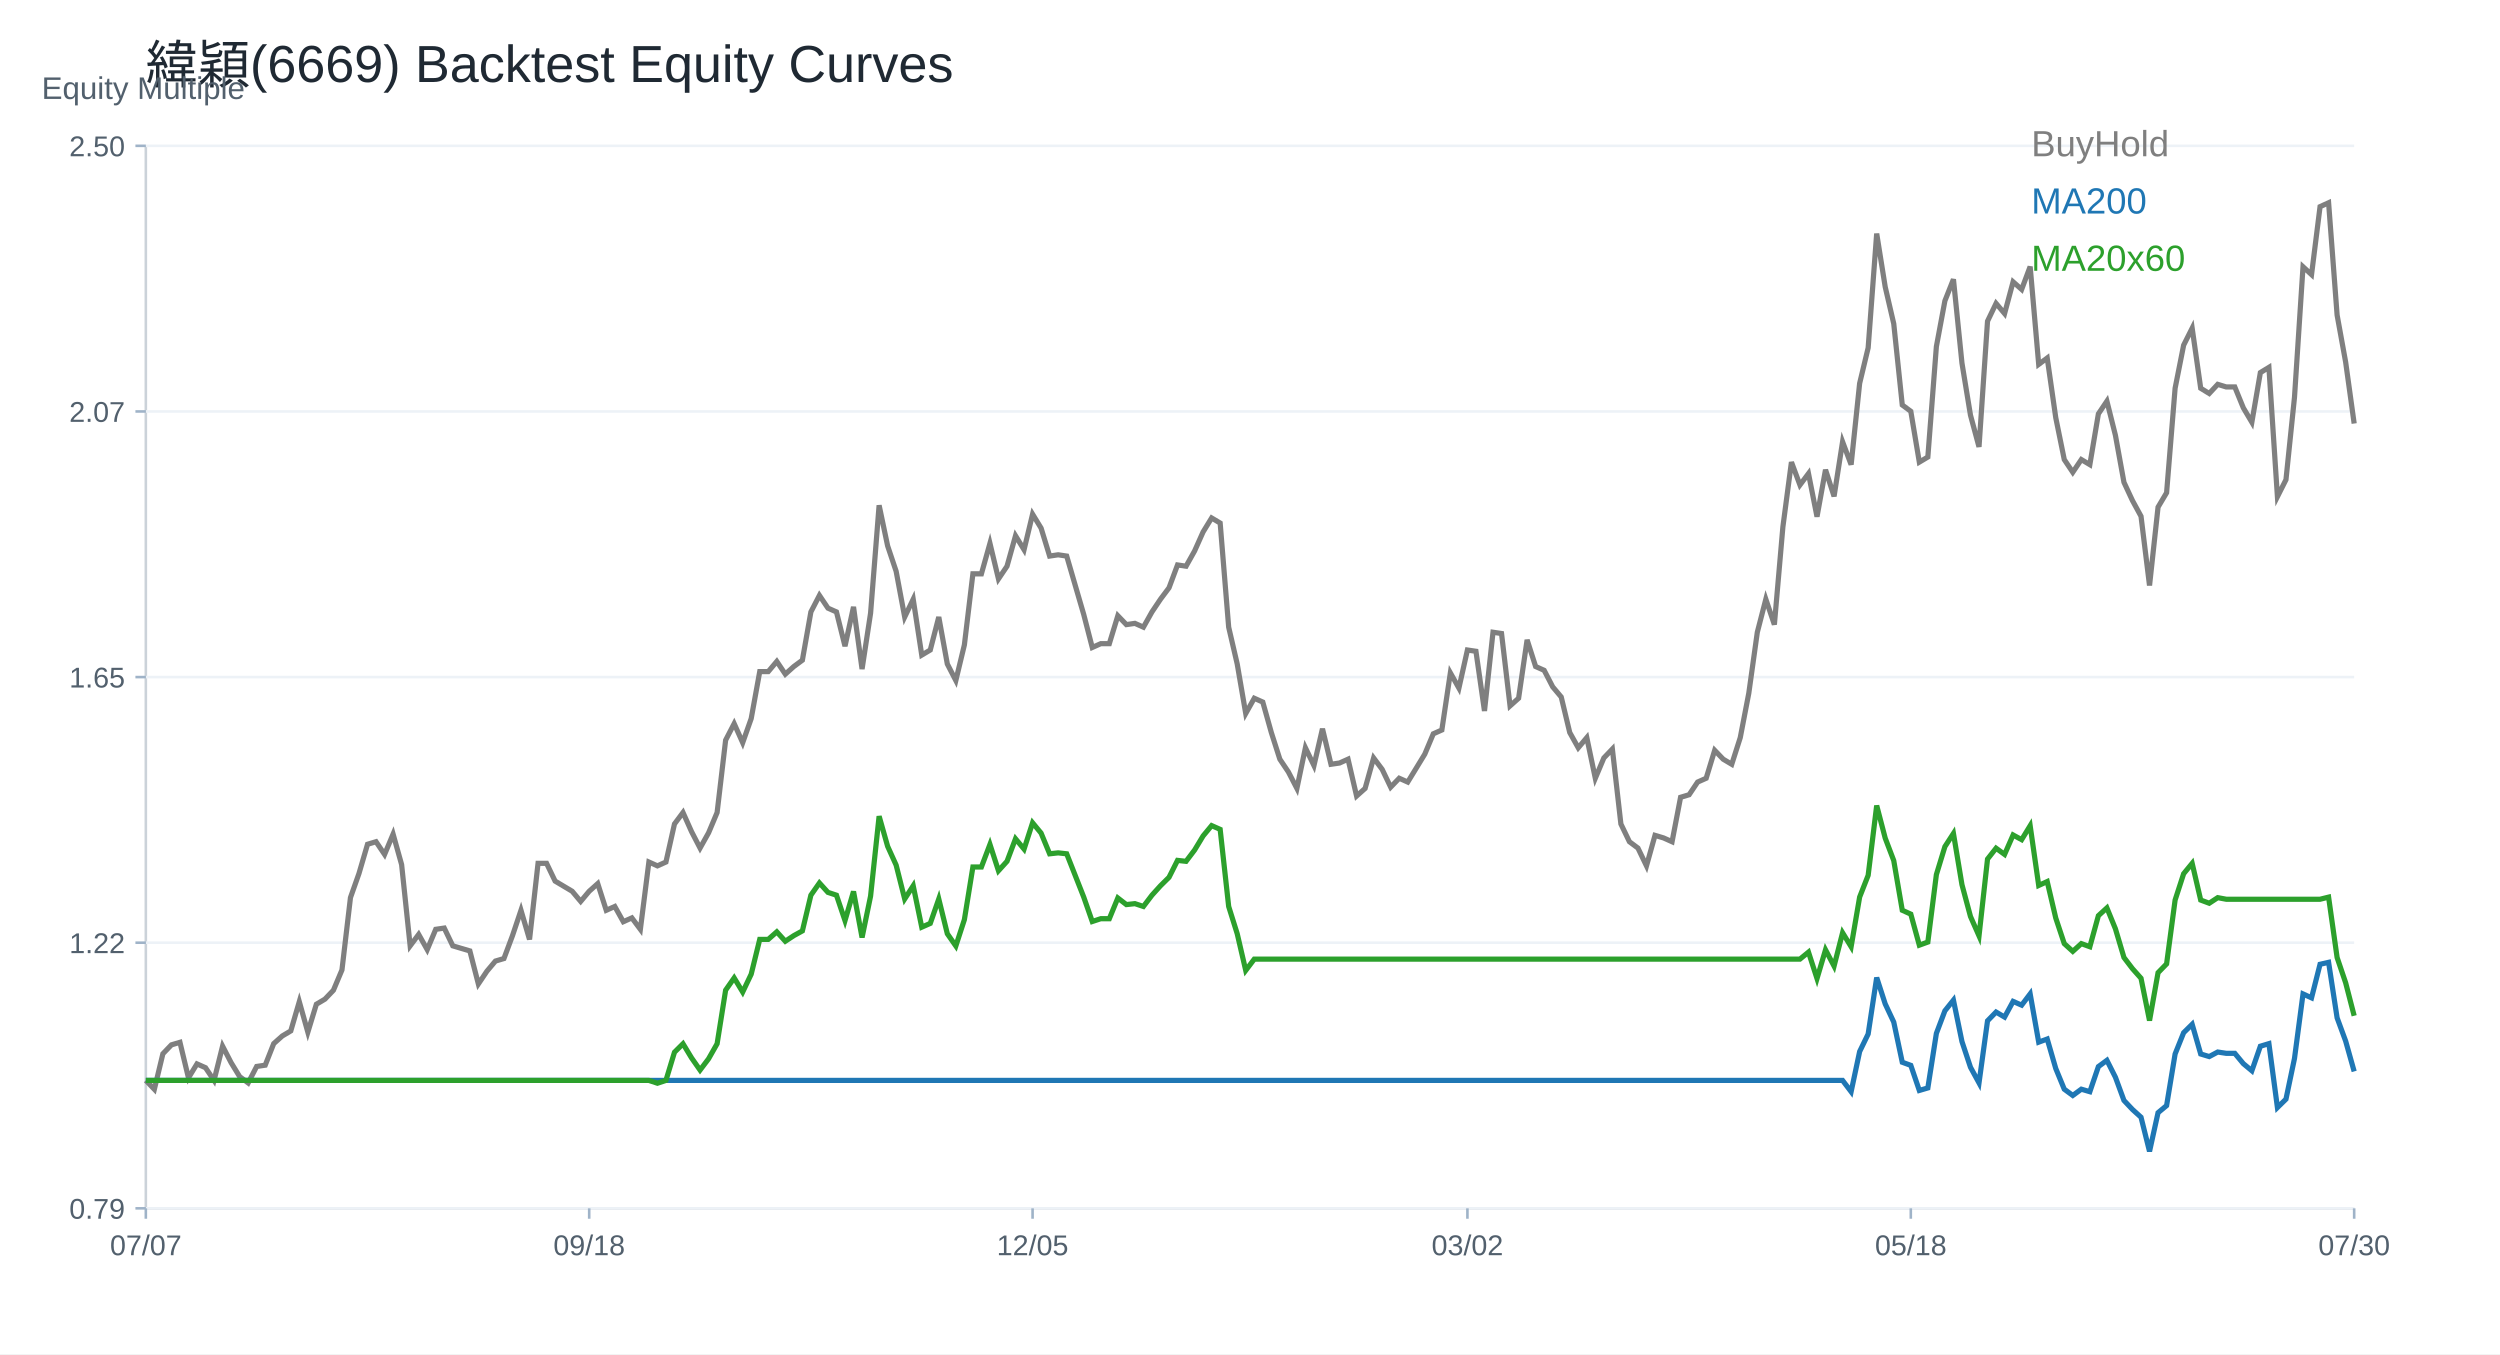
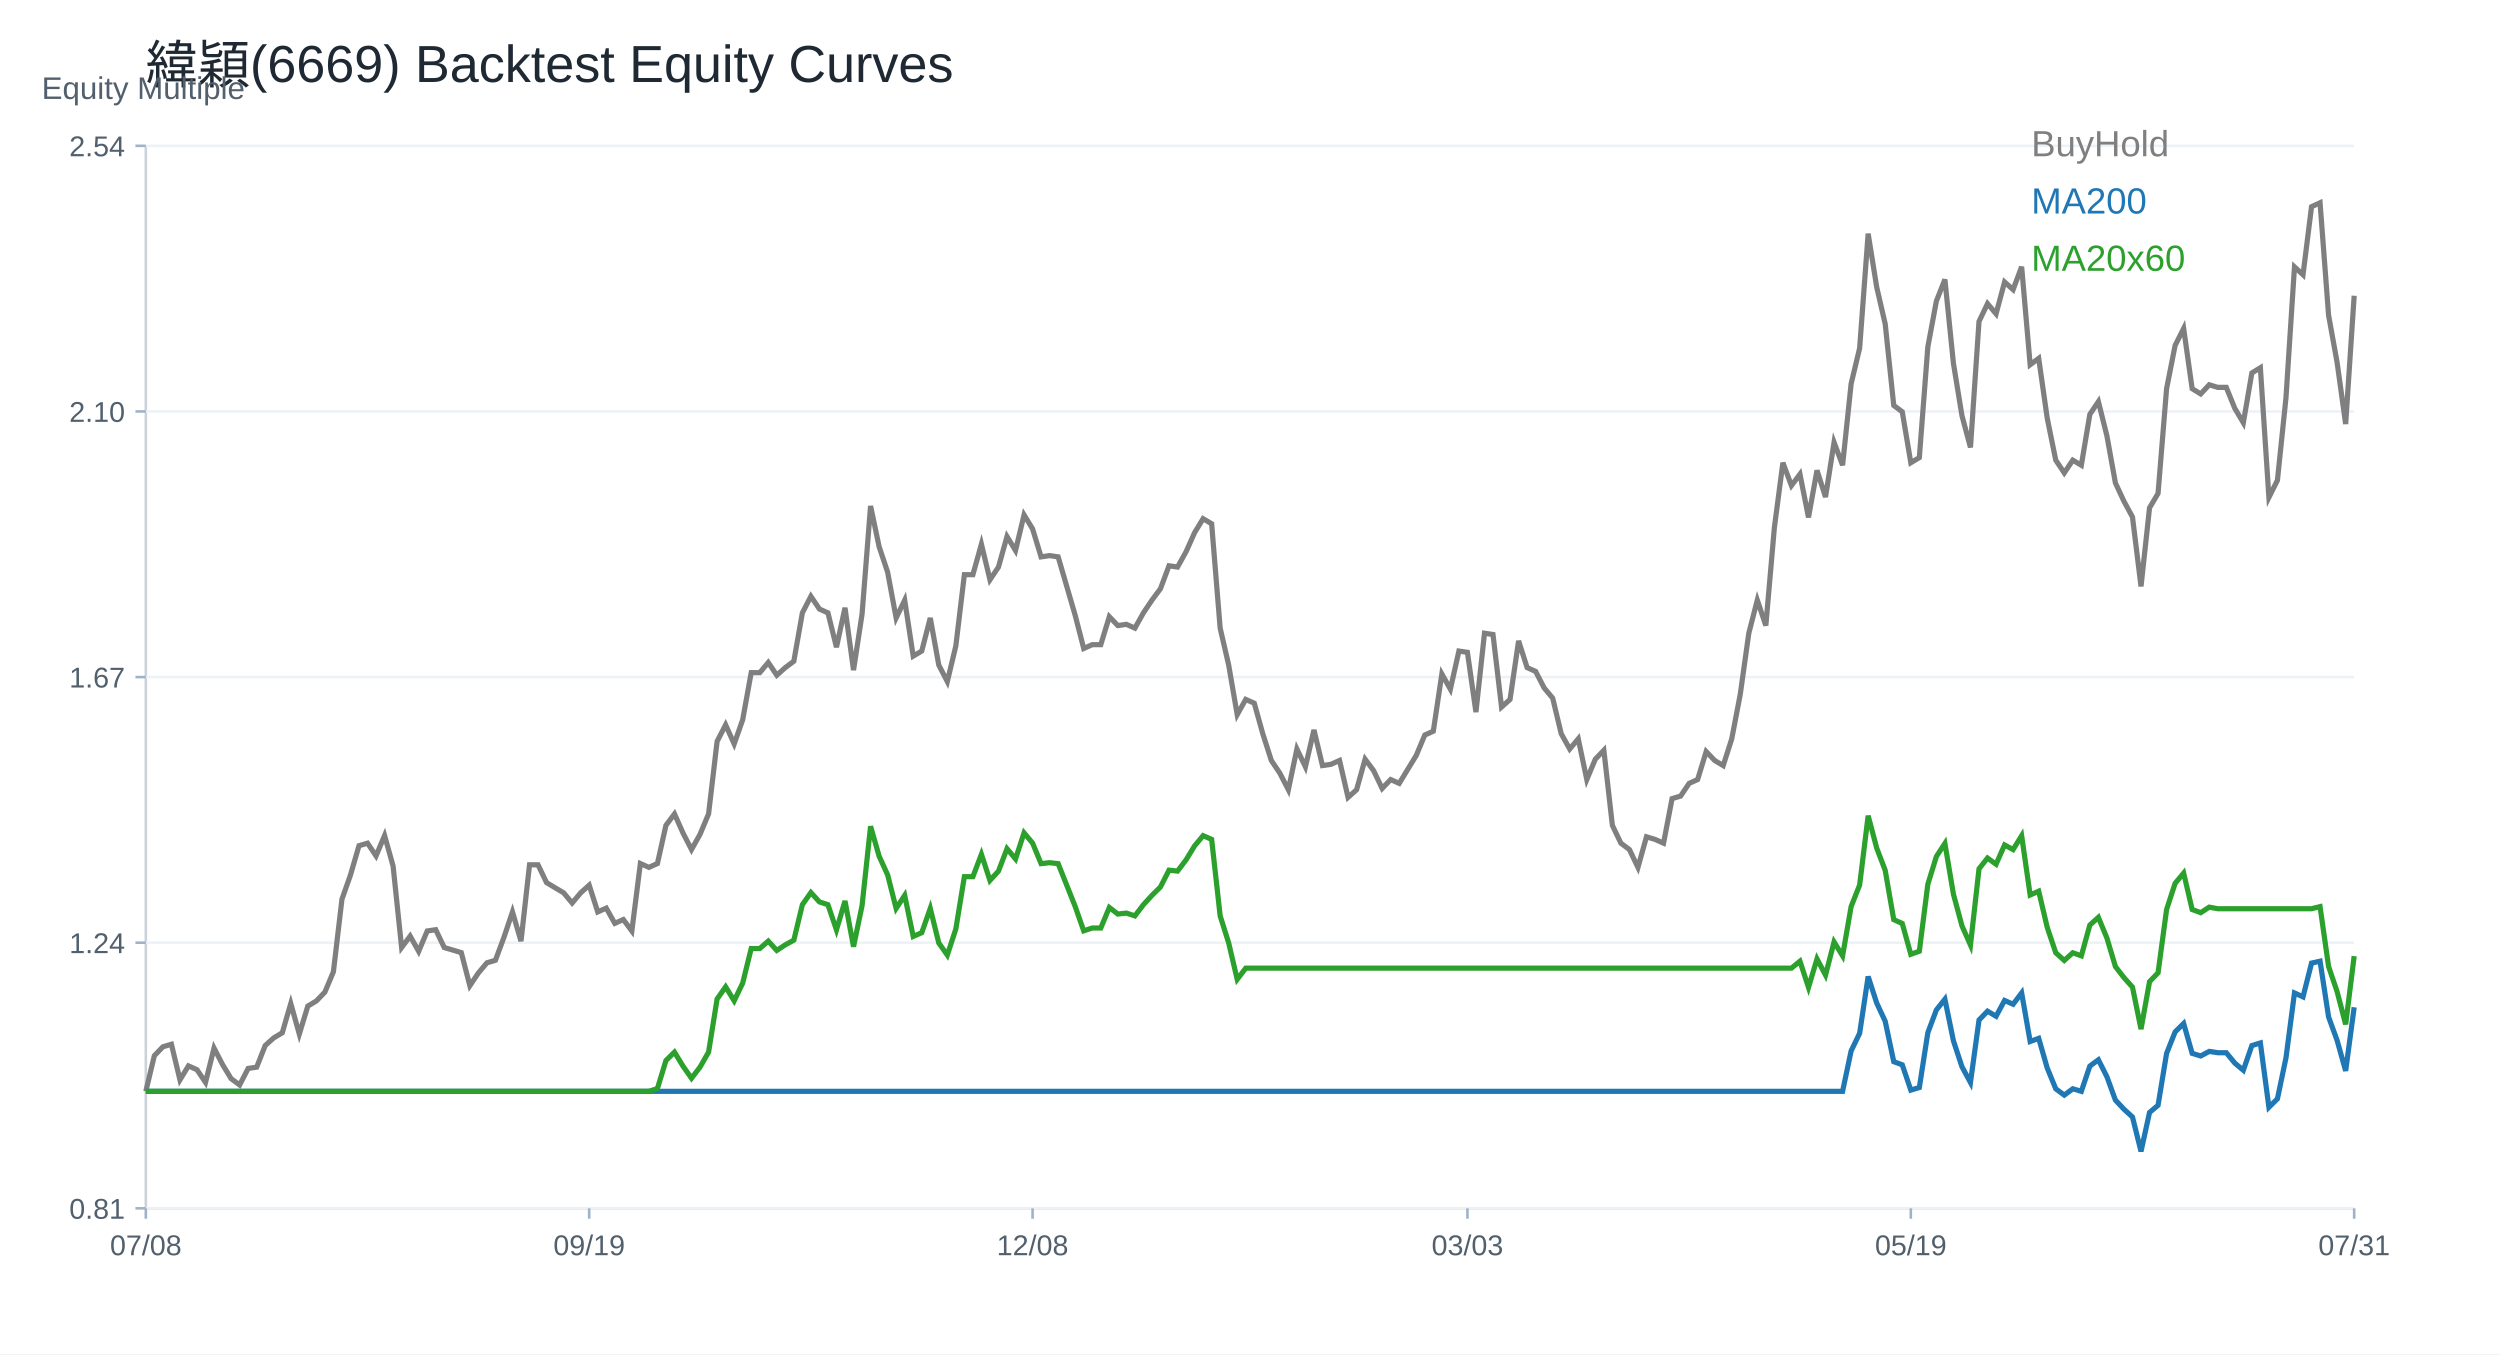
<svg xmlns="http://www.w3.org/2000/svg" width="960" height="520" viewBox="0 0 960 520">
  <rect width="100%" height="100%" fill="white" />
  <text x="56.00" y="32.00" font-size="20" font-family="Arial" fill="#1f2933" text-anchor="start">緯穎(6669) Backtest Equity Curves</text>
  <line x1="56" y1="464" x2="904" y2="464" stroke="#cbd2d9" />
  <line x1="56" y1="56" x2="56" y2="464" stroke="#cbd2d9" />
  <text x="16.00" y="38.00" font-size="12" font-family="Arial" fill="#52606d" text-anchor="start">Equity Multiple</text>
  <line x1="56" y1="464.00" x2="904" y2="464.00" stroke="#edf2f7" />
  <line x1="52" y1="464.00" x2="56" y2="464.00" stroke="#9fb3c8" />
-   <text x="48.00" y="468.00" font-size="11" font-family="Arial" fill="#52606d" text-anchor="end">0.79</text>
+   <text x="48.00" y="468.00" font-size="11" font-family="Arial" fill="#52606d" text-anchor="end">0.81</text>
  <line x1="56" y1="362.00" x2="904" y2="362.00" stroke="#edf2f7" />
  <line x1="52" y1="362.00" x2="56" y2="362.00" stroke="#9fb3c8" />
-   <text x="48.00" y="366.00" font-size="11" font-family="Arial" fill="#52606d" text-anchor="end">1.22</text>
+   <text x="48.00" y="366.00" font-size="11" font-family="Arial" fill="#52606d" text-anchor="end">1.24</text>
  <line x1="56" y1="260.00" x2="904" y2="260.00" stroke="#edf2f7" />
  <line x1="52" y1="260.00" x2="56" y2="260.00" stroke="#9fb3c8" />
-   <text x="48.00" y="264.00" font-size="11" font-family="Arial" fill="#52606d" text-anchor="end">1.65</text>
+   <text x="48.00" y="264.00" font-size="11" font-family="Arial" fill="#52606d" text-anchor="end">1.67</text>
  <line x1="56" y1="158.00" x2="904" y2="158.00" stroke="#edf2f7" />
  <line x1="52" y1="158.00" x2="56" y2="158.00" stroke="#9fb3c8" />
-   <text x="48.00" y="162.00" font-size="11" font-family="Arial" fill="#52606d" text-anchor="end">2.07</text>
+   <text x="48.00" y="162.00" font-size="11" font-family="Arial" fill="#52606d" text-anchor="end">2.10</text>
  <line x1="56" y1="56.00" x2="904" y2="56.00" stroke="#edf2f7" />
  <line x1="52" y1="56.00" x2="56" y2="56.00" stroke="#9fb3c8" />
-   <text x="48.00" y="60.00" font-size="11" font-family="Arial" fill="#52606d" text-anchor="end">2.50</text>
+   <text x="48.00" y="60.00" font-size="11" font-family="Arial" fill="#52606d" text-anchor="end">2.54</text>
  <line x1="56.00" y1="464" x2="56.00" y2="468" stroke="#9fb3c8" />
-   <text x="56.00" y="482.00" font-size="11" font-family="Arial" fill="#52606d" text-anchor="middle">07/07</text>
+   <text x="56.00" y="482.00" font-size="11" font-family="Arial" fill="#52606d" text-anchor="middle">07/08</text>
  <line x1="226.25" y1="464" x2="226.25" y2="468" stroke="#9fb3c8" />
-   <text x="226.25" y="482.00" font-size="11" font-family="Arial" fill="#52606d" text-anchor="middle">09/18</text>
+   <text x="226.25" y="482.00" font-size="11" font-family="Arial" fill="#52606d" text-anchor="middle">09/19</text>
  <line x1="396.51" y1="464" x2="396.51" y2="468" stroke="#9fb3c8" />
-   <text x="396.51" y="482.00" font-size="11" font-family="Arial" fill="#52606d" text-anchor="middle">12/05</text>
+   <text x="396.51" y="482.00" font-size="11" font-family="Arial" fill="#52606d" text-anchor="middle">12/08</text>
  <line x1="563.49" y1="464" x2="563.49" y2="468" stroke="#9fb3c8" />
-   <text x="563.49" y="482.00" font-size="11" font-family="Arial" fill="#52606d" text-anchor="middle">03/02</text>
+   <text x="563.49" y="482.00" font-size="11" font-family="Arial" fill="#52606d" text-anchor="middle">03/03</text>
  <line x1="733.75" y1="464" x2="733.75" y2="468" stroke="#9fb3c8" />
-   <text x="733.75" y="482.00" font-size="11" font-family="Arial" fill="#52606d" text-anchor="middle">05/18</text>
+   <text x="733.75" y="482.00" font-size="11" font-family="Arial" fill="#52606d" text-anchor="middle">05/19</text>
  <line x1="904.00" y1="464" x2="904.00" y2="468" stroke="#9fb3c8" />
-   <text x="904.00" y="482.00" font-size="11" font-family="Arial" fill="#52606d" text-anchor="middle">07/30</text>
-   <polyline fill="none" stroke="#7f7f7f" stroke-width="2" points="56.00,414.88 59.27,418.29 62.55,404.64 65.82,401.23 69.10,400.25 72.37,413.90 75.64,408.54 78.92,410.00 82.19,414.88 85.47,401.72 88.74,408.05 92.02,413.42 95.29,415.85 98.56,409.52 101.84,409.03 105.11,400.74 108.39,397.82 111.66,395.87 114.93,384.65 118.21,396.35 121.48,385.63 124.76,383.68 128.03,380.26 131.31,372.46 134.58,344.67 137.85,335.41 141.13,324.20 144.40,323.22 147.68,328.10 150.95,320.30 154.22,332.00 157.50,363.20 160.77,358.81 164.05,364.66 167.32,356.86 170.59,356.38 173.87,363.20 177.14,364.18 180.42,365.15 183.69,377.83 186.97,372.95 190.24,369.05 193.51,368.08 196.79,359.30 200.06,349.55 203.34,360.76 206.61,331.51 209.88,331.51 213.16,338.34 216.43,340.29 219.71,342.24 222.98,346.14 226.25,342.24 229.53,339.31 232.80,349.55 236.08,348.09 239.35,353.94 242.63,352.47 245.90,356.86 249.17,331.02 252.45,332.49 255.72,331.02 259.00,316.40 262.27,312.01 265.54,319.32 268.82,325.66 272.09,319.81 275.37,312.01 278.64,284.22 281.92,277.88 285.19,285.19 288.46,275.93 291.74,257.89 295.01,257.89 298.29,253.99 301.56,258.87 304.83,255.94 308.11,253.51 311.38,234.98 314.66,228.64 317.93,233.52 321.20,234.98 324.48,248.14 327.75,233.03 331.03,256.92 334.30,235.47 337.58,194.03 340.85,209.63 344.12,219.38 347.40,236.93 350.67,230.10 353.95,251.55 357.22,249.60 360.49,236.93 363.77,254.97 367.04,261.31 370.32,247.65 373.59,220.35 376.86,220.35 380.14,208.65 383.41,222.30 386.69,217.43 389.96,205.73 393.24,211.09 396.51,197.44 399.78,202.80 403.06,213.53 406.33,213.04 409.61,213.53 412.88,224.74 416.15,235.95 419.43,248.63 422.70,247.17 425.98,247.17 429.25,236.44 432.53,239.85 435.80,239.37 439.07,240.83 442.35,234.98 445.62,230.10 448.90,225.72 452.17,216.94 455.44,217.43 458.72,211.58 461.99,204.26 465.27,198.90 468.54,200.85 471.81,240.83 475.09,254.97 478.36,273.98 481.64,268.13 484.91,269.59 488.19,281.29 491.46,291.53 494.73,296.41 498.01,302.75 501.28,287.15 504.56,293.97 507.83,279.83 511.10,293.48 514.38,293.00 517.65,291.53 520.93,305.67 524.20,302.75 527.47,291.05 530.75,295.43 534.02,302.26 537.30,298.85 540.57,300.31 543.85,294.95 547.12,289.58 550.39,281.78 553.67,280.32 556.94,258.38 560.22,264.23 563.49,249.60 566.76,250.09 570.04,273.01 573.31,242.78 576.59,243.27 579.86,271.06 583.14,268.13 586.41,245.70 589.68,255.94 592.96,257.41 596.23,263.74 599.51,267.64 602.78,281.29 606.05,287.15 609.33,283.24 612.60,298.85 615.88,291.05 619.15,287.63 622.42,316.40 625.70,323.22 628.97,325.66 632.25,332.49 635.52,320.78 638.80,321.76 642.07,323.22 645.34,306.16 648.62,305.18 651.89,300.31 655.17,298.85 658.44,288.12 661.71,291.53 664.99,293.48 668.26,283.24 671.54,266.18 674.81,242.78 678.08,230.10 681.36,239.85 684.63,202.31 687.91,177.45 691.18,186.23 694.46,181.84 697.73,198.41 701.00,180.37 704.28,190.61 707.55,169.65 710.83,178.42 714.10,147.22 717.37,133.57 720.65,89.69 723.92,110.17 727.20,124.31 730.47,155.51 733.75,157.95 737.02,177.45 740.29,175.50 743.57,133.08 746.84,115.53 750.12,107.24 753.39,139.42 756.66,159.41 759.94,171.60 763.21,123.33 766.49,116.51 769.76,120.41 773.03,108.22 776.31,111.14 779.58,102.37 782.86,139.91 786.13,137.47 789.41,160.39 792.68,176.47 795.95,181.35 799.23,176.47 802.50,178.42 805.78,158.92 809.05,154.05 812.32,167.15 815.60,185.21 818.87,192.23 822.15,198.25 825.42,224.84 828.69,194.74 831.97,189.22 835.24,149.09 838.52,132.54 841.79,126.02 845.07,149.09 848.34,151.10 851.61,147.59 854.89,148.59 858.16,148.59 861.44,156.62 864.71,162.14 867.98,143.07 871.26,141.07 874.53,190.73 877.81,184.21 881.08,152.60 884.36,102.44 887.63,105.45 890.90,79.36 894.18,77.86 897.45,121.00 900.73,139.06 904.00,162.64" />
+   <text x="904.00" y="482.00" font-size="11" font-family="Arial" fill="#52606d" text-anchor="middle">07/31</text>
+   <polyline fill="none" stroke="#7f7f7f" stroke-width="2" points="56.00,419.07 59.27,405.39 62.55,401.97 65.82,400.99 69.10,414.67 72.37,409.30 75.64,410.76 78.92,415.65 82.19,402.46 85.47,408.81 88.74,414.19 92.02,416.63 95.29,410.28 98.56,409.79 101.84,401.48 105.11,398.55 108.39,396.59 111.66,385.35 114.93,397.08 118.21,386.33 121.48,384.38 124.76,380.96 128.03,373.14 131.31,345.29 134.58,336.00 137.85,324.76 141.13,323.78 144.40,328.67 147.68,320.85 150.95,332.58 154.22,363.85 157.50,359.46 160.77,365.32 164.05,357.50 167.32,357.01 170.59,363.85 173.87,364.83 177.14,365.81 180.42,378.51 183.69,373.63 186.97,369.72 190.24,368.74 193.51,359.94 196.79,350.17 200.06,361.41 203.34,332.09 206.61,332.09 209.88,338.93 213.16,340.89 216.43,342.84 219.71,346.75 222.98,342.84 226.25,339.91 229.53,350.17 232.80,348.71 236.08,354.57 239.35,353.10 242.63,357.50 245.90,331.60 249.17,333.07 252.45,331.60 255.72,316.94 259.00,312.55 262.27,319.88 265.54,326.23 268.82,320.36 272.09,312.55 275.37,284.69 278.64,278.34 281.92,285.67 285.19,276.39 288.46,258.31 291.74,258.31 295.01,254.40 298.29,259.28 301.56,256.35 304.83,253.91 308.11,235.34 311.38,228.99 314.66,233.87 317.93,235.34 321.20,248.53 324.48,233.38 327.75,257.33 331.03,235.83 334.30,194.29 337.58,209.93 340.85,219.70 344.12,237.29 347.40,230.45 350.67,251.95 353.95,250.00 357.22,237.29 360.49,255.37 363.77,261.73 367.04,248.04 370.32,220.68 373.59,220.68 376.86,208.95 380.14,222.63 383.41,217.75 386.69,206.02 389.96,211.39 393.24,197.71 396.51,203.09 399.78,213.84 403.06,213.35 406.33,213.84 409.61,225.08 412.88,236.32 416.15,249.02 419.43,247.55 422.70,247.55 425.98,236.80 429.25,240.22 432.53,239.74 435.80,241.20 439.07,235.34 442.35,230.45 445.62,226.05 448.90,217.26 452.17,217.75 455.44,211.88 458.72,204.55 461.99,199.18 465.27,201.13 468.54,241.20 471.81,255.37 475.09,274.43 478.36,268.57 481.64,270.03 484.91,281.76 488.19,292.02 491.46,296.91 494.73,303.26 498.01,287.62 501.28,294.47 504.56,280.29 507.83,293.98 511.10,293.49 514.38,292.02 517.65,306.19 520.93,303.26 524.20,291.53 527.47,295.93 530.75,302.77 534.02,299.35 537.30,300.82 540.57,295.44 543.85,290.07 547.12,282.25 550.39,280.78 553.67,258.79 556.94,264.66 560.22,250.00 563.49,250.49 566.76,273.45 570.04,243.16 573.31,243.65 576.59,271.50 579.86,268.57 583.14,246.09 586.41,256.35 589.68,257.82 592.96,264.17 596.23,268.08 599.51,281.76 602.78,287.62 606.05,283.71 609.33,299.35 612.60,291.53 615.88,288.11 619.15,316.94 622.42,323.78 625.70,326.23 628.97,333.07 632.25,321.34 635.52,322.32 638.80,323.78 642.07,306.68 645.34,305.70 648.62,300.82 651.89,299.35 655.17,288.60 658.44,292.02 661.71,293.98 664.99,283.71 668.26,266.61 671.54,243.16 674.81,230.45 678.08,240.22 681.36,202.60 684.63,177.68 687.91,186.47 691.18,182.08 694.46,198.69 697.73,180.61 701.00,190.87 704.28,169.86 707.55,178.65 710.83,147.38 714.10,133.70 717.37,89.72 720.65,110.24 723.92,124.41 727.20,155.69 730.47,158.13 733.75,177.68 737.02,175.72 740.29,133.21 743.57,115.62 746.84,107.31 750.12,139.56 753.39,159.60 756.66,171.81 759.94,123.44 763.21,116.60 766.49,120.51 769.76,108.29 773.03,111.22 776.31,102.43 779.58,140.05 782.86,137.61 786.13,160.57 789.41,176.70 792.68,181.59 795.95,176.70 799.23,178.65 802.50,159.11 805.78,154.22 809.05,167.36 812.32,185.46 815.60,192.50 818.87,198.53 822.15,225.18 825.42,195.01 828.69,189.48 831.97,149.26 835.24,132.66 838.52,126.13 841.79,149.26 845.07,151.27 848.34,147.75 851.61,148.75 854.89,148.75 858.16,156.80 861.44,162.33 864.71,143.22 867.98,141.21 871.26,190.99 874.53,184.45 877.81,152.77 881.08,102.49 884.36,105.51 887.63,79.37 890.90,77.86 894.18,121.10 897.45,139.20 900.73,162.83 904.00,113.56" />
  <text x="780.00" y="60.00" font-size="14" font-family="Arial" fill="#7f7f7f" text-anchor="start">BuyHold</text>
-   <polyline fill="none" stroke="#1f77b4" stroke-width="2" points="56.00,414.88 59.27,414.88 62.55,414.88 65.82,414.88 69.10,414.88 72.37,414.88 75.64,414.88 78.92,414.88 82.19,414.88 85.47,414.88 88.74,414.88 92.02,414.88 95.29,414.88 98.56,414.88 101.84,414.88 105.11,414.88 108.39,414.88 111.66,414.88 114.93,414.88 118.21,414.88 121.48,414.88 124.76,414.88 128.03,414.88 131.31,414.88 134.58,414.88 137.85,414.88 141.13,414.88 144.40,414.88 147.68,414.88 150.95,414.88 154.22,414.88 157.50,414.88 160.77,414.88 164.05,414.88 167.32,414.88 170.59,414.88 173.87,414.88 177.14,414.88 180.42,414.88 183.69,414.88 186.97,414.88 190.24,414.88 193.51,414.88 196.79,414.88 200.06,414.88 203.34,414.88 206.61,414.88 209.88,414.88 213.16,414.88 216.43,414.88 219.71,414.88 222.98,414.88 226.25,414.88 229.53,414.88 232.80,414.88 236.08,414.88 239.35,414.88 242.63,414.88 245.90,414.88 249.17,414.88 252.45,414.88 255.72,414.88 259.00,414.88 262.27,414.88 265.54,414.88 268.82,414.88 272.09,414.88 275.37,414.88 278.64,414.88 281.92,414.88 285.19,414.88 288.46,414.88 291.74,414.88 295.01,414.88 298.29,414.88 301.56,414.88 304.83,414.88 308.11,414.88 311.38,414.88 314.66,414.88 317.93,414.88 321.20,414.88 324.48,414.88 327.75,414.88 331.03,414.88 334.30,414.88 337.58,414.88 340.85,414.88 344.12,414.88 347.40,414.88 350.67,414.88 353.95,414.88 357.22,414.88 360.49,414.88 363.77,414.88 367.04,414.88 370.32,414.88 373.59,414.88 376.86,414.88 380.14,414.88 383.41,414.88 386.69,414.88 389.96,414.88 393.24,414.88 396.51,414.88 399.78,414.88 403.06,414.88 406.33,414.88 409.61,414.88 412.88,414.88 416.15,414.88 419.43,414.88 422.70,414.88 425.98,414.88 429.25,414.88 432.53,414.88 435.80,414.88 439.07,414.88 442.35,414.88 445.62,414.88 448.90,414.88 452.17,414.88 455.44,414.88 458.72,414.88 461.99,414.88 465.27,414.88 468.54,414.88 471.81,414.88 475.09,414.88 478.36,414.88 481.64,414.88 484.91,414.88 488.19,414.88 491.46,414.88 494.73,414.88 498.01,414.88 501.28,414.88 504.56,414.88 507.83,414.88 511.10,414.88 514.38,414.88 517.65,414.88 520.93,414.88 524.20,414.88 527.47,414.88 530.75,414.88 534.02,414.88 537.30,414.88 540.57,414.88 543.85,414.88 547.12,414.88 550.39,414.88 553.67,414.88 556.94,414.88 560.22,414.88 563.49,414.88 566.76,414.88 570.04,414.88 573.31,414.88 576.59,414.88 579.86,414.88 583.14,414.88 586.41,414.88 589.68,414.88 592.96,414.88 596.23,414.88 599.51,414.88 602.78,414.88 606.05,414.88 609.33,414.88 612.60,414.88 615.88,414.88 619.15,414.88 622.42,414.88 625.70,414.88 628.97,414.88 632.25,414.88 635.52,414.88 638.80,414.88 642.07,414.88 645.34,414.88 648.62,414.88 651.89,414.88 655.17,414.88 658.44,414.88 661.71,414.88 664.99,414.88 668.26,414.88 671.54,414.88 674.81,414.88 678.08,414.88 681.36,414.88 684.63,414.88 687.91,414.88 691.18,414.88 694.46,414.88 697.73,414.88 701.00,414.88 704.28,414.88 707.55,414.88 710.83,419.21 714.10,403.80 717.37,397.06 720.65,375.38 723.92,385.50 727.20,392.48 730.47,407.90 733.75,409.10 737.02,418.73 740.29,417.77 743.57,396.82 746.84,388.15 750.12,384.05 753.39,399.95 756.66,409.82 759.94,415.84 763.21,392.00 766.49,388.63 769.76,390.56 773.03,384.54 776.31,385.98 779.58,381.65 782.86,400.19 786.13,398.98 789.41,410.30 792.68,418.25 795.95,420.66 799.23,418.25 802.50,419.21 805.78,409.58 809.05,407.17 812.32,413.65 815.60,422.57 818.87,426.04 822.15,429.01 825.42,442.14 828.69,427.27 831.97,424.55 835.24,404.73 838.52,396.55 841.79,393.33 845.07,404.73 848.34,405.72 851.61,403.98 854.89,404.48 858.16,404.48 861.44,408.44 864.71,411.17 867.98,401.75 871.26,400.76 874.53,425.29 877.81,422.07 881.08,406.46 884.36,381.68 887.63,383.17 890.90,370.28 894.18,369.54 897.45,390.85 900.73,399.77 904.00,411.42" />
+   <polyline fill="none" stroke="#1f77b4" stroke-width="2" points="56.00,419.07 59.27,419.07 62.55,419.07 65.82,419.07 69.10,419.07 72.37,419.07 75.64,419.07 78.92,419.07 82.19,419.07 85.47,419.07 88.74,419.07 92.02,419.07 95.29,419.07 98.56,419.07 101.84,419.07 105.11,419.07 108.39,419.07 111.66,419.07 114.93,419.07 118.21,419.07 121.48,419.07 124.76,419.07 128.03,419.07 131.31,419.07 134.58,419.07 137.85,419.07 141.13,419.07 144.40,419.07 147.68,419.07 150.95,419.07 154.22,419.07 157.50,419.07 160.77,419.07 164.05,419.07 167.32,419.07 170.59,419.07 173.87,419.07 177.14,419.07 180.42,419.07 183.69,419.07 186.97,419.07 190.24,419.07 193.51,419.07 196.79,419.07 200.06,419.07 203.34,419.07 206.61,419.07 209.88,419.07 213.16,419.07 216.43,419.07 219.71,419.07 222.98,419.07 226.25,419.07 229.53,419.07 232.80,419.07 236.08,419.07 239.35,419.07 242.63,419.07 245.90,419.07 249.17,419.07 252.45,419.07 255.72,419.07 259.00,419.07 262.27,419.07 265.54,419.07 268.82,419.07 272.09,419.07 275.37,419.07 278.64,419.07 281.92,419.07 285.19,419.07 288.46,419.07 291.74,419.07 295.01,419.07 298.29,419.07 301.56,419.07 304.83,419.07 308.11,419.07 311.38,419.07 314.66,419.07 317.93,419.07 321.20,419.07 324.48,419.07 327.75,419.07 331.03,419.07 334.30,419.07 337.58,419.07 340.85,419.07 344.12,419.07 347.40,419.07 350.67,419.07 353.95,419.07 357.22,419.07 360.49,419.07 363.77,419.07 367.04,419.07 370.32,419.07 373.59,419.07 376.86,419.07 380.14,419.07 383.41,419.07 386.69,419.07 389.96,419.07 393.24,419.07 396.51,419.07 399.78,419.07 403.06,419.07 406.33,419.07 409.61,419.07 412.88,419.07 416.15,419.07 419.43,419.07 422.70,419.07 425.98,419.07 429.25,419.07 432.53,419.07 435.80,419.07 439.07,419.07 442.35,419.07 445.62,419.07 448.90,419.07 452.17,419.07 455.44,419.07 458.72,419.07 461.99,419.07 465.27,419.07 468.54,419.07 471.81,419.07 475.09,419.07 478.36,419.07 481.64,419.07 484.91,419.07 488.19,419.07 491.46,419.07 494.73,419.07 498.01,419.07 501.28,419.07 504.56,419.07 507.83,419.07 511.10,419.07 514.38,419.07 517.65,419.07 520.93,419.07 524.20,419.07 527.47,419.07 530.75,419.07 534.02,419.07 537.30,419.07 540.57,419.07 543.85,419.07 547.12,419.07 550.39,419.07 553.67,419.07 556.94,419.07 560.22,419.07 563.49,419.07 566.76,419.07 570.04,419.07 573.31,419.07 576.59,419.07 579.86,419.07 583.14,419.07 586.41,419.07 589.68,419.07 592.96,419.07 596.23,419.07 599.51,419.07 602.78,419.07 606.05,419.07 609.33,419.07 612.60,419.07 615.88,419.07 619.15,419.07 622.42,419.07 625.70,419.07 628.97,419.07 632.25,419.07 635.52,419.07 638.80,419.07 642.07,419.07 645.34,419.07 648.62,419.07 651.89,419.07 655.17,419.07 658.44,419.07 661.71,419.07 664.99,419.07 668.26,419.07 671.54,419.07 674.81,419.07 678.08,419.07 681.36,419.07 684.63,419.07 687.91,419.07 691.18,419.07 694.46,419.07 697.73,419.07 701.00,419.07 704.28,419.07 707.55,419.07 710.83,403.56 714.10,396.78 717.37,374.97 720.65,385.15 723.92,392.17 727.20,407.68 730.47,408.89 733.75,418.59 737.02,417.62 740.29,396.54 743.57,387.81 746.84,383.69 750.12,399.69 753.39,409.62 756.66,415.68 759.94,391.69 763.21,388.30 766.49,390.24 769.76,384.18 773.03,385.63 776.31,381.27 779.58,399.93 782.86,398.72 786.13,410.11 789.41,418.10 792.68,420.53 795.95,418.10 799.23,419.07 802.50,409.38 805.78,406.96 809.05,413.47 812.32,422.44 815.60,425.94 818.87,428.93 822.15,442.14 825.42,427.18 828.69,424.44 831.97,404.49 835.24,396.26 838.52,393.02 841.79,404.49 845.07,405.49 848.34,403.74 851.61,404.24 854.89,404.24 858.16,408.23 861.44,410.98 864.71,401.50 867.98,400.50 871.26,425.19 874.53,421.95 877.81,406.24 881.08,381.30 884.36,382.80 887.63,369.83 890.90,369.09 894.18,390.53 897.45,399.51 900.73,411.22 904.00,386.79" />
  <text x="780.00" y="82.00" font-size="14" font-family="Arial" fill="#1f77b4" text-anchor="start">MA200</text>
-   <polyline fill="none" stroke="#2ca02c" stroke-width="2" points="56.00,414.88 59.27,414.88 62.55,414.88 65.82,414.88 69.10,414.88 72.37,414.88 75.64,414.88 78.92,414.88 82.19,414.88 85.47,414.88 88.74,414.88 92.02,414.88 95.29,414.88 98.56,414.88 101.84,414.88 105.11,414.88 108.39,414.88 111.66,414.88 114.93,414.88 118.21,414.88 121.48,414.88 124.76,414.88 128.03,414.88 131.31,414.88 134.58,414.88 137.85,414.88 141.13,414.88 144.40,414.88 147.68,414.88 150.95,414.88 154.22,414.88 157.50,414.88 160.77,414.88 164.05,414.88 167.32,414.88 170.59,414.88 173.87,414.88 177.14,414.88 180.42,414.88 183.69,414.88 186.97,414.88 190.24,414.88 193.51,414.88 196.79,414.88 200.06,414.88 203.34,414.88 206.61,414.88 209.88,414.88 213.16,414.88 216.43,414.88 219.71,414.88 222.98,414.88 226.25,414.88 229.53,414.88 232.80,414.88 236.08,414.88 239.35,414.88 242.63,414.88 245.90,414.88 249.17,414.88 252.45,415.96 255.72,414.88 259.00,404.05 262.27,400.80 265.54,406.21 268.82,410.91 272.09,406.58 275.37,400.80 278.64,380.22 281.92,375.52 285.19,380.94 288.46,374.08 291.74,360.72 295.01,360.72 298.29,357.83 301.56,361.44 304.83,359.28 308.11,357.47 311.38,343.75 314.66,339.06 317.93,342.67 321.20,343.75 324.48,353.50 327.75,342.31 331.03,360.00 334.30,344.11 337.58,313.42 340.85,324.98 344.12,332.20 347.40,345.20 350.67,340.14 353.95,356.03 357.22,354.58 360.49,345.20 363.77,358.55 367.04,363.25 370.32,353.14 373.59,332.92 376.86,332.92 380.14,324.25 383.41,334.36 386.69,330.75 389.96,322.09 393.24,326.06 396.51,315.95 399.78,319.92 403.06,327.86 406.33,327.50 409.61,327.86 412.88,336.17 416.15,344.47 419.43,353.86 422.70,352.78 425.98,352.78 429.25,344.83 432.53,347.36 435.80,347.00 439.07,348.08 442.35,343.75 445.62,340.14 448.90,336.89 452.17,330.39 455.44,330.75 458.72,326.42 461.99,321.00 465.27,317.03 468.54,318.48 471.81,348.08 475.09,358.55 478.36,372.64 481.64,368.30 484.91,368.30 488.19,368.30 491.46,368.30 494.73,368.30 498.01,368.30 501.28,368.30 504.56,368.30 507.83,368.30 511.10,368.30 514.38,368.30 517.65,368.30 520.93,368.30 524.20,368.30 527.47,368.30 530.75,368.30 534.02,368.30 537.30,368.30 540.57,368.30 543.85,368.30 547.12,368.30 550.39,368.30 553.67,368.30 556.94,368.30 560.22,368.30 563.49,368.30 566.76,368.30 570.04,368.30 573.31,368.30 576.59,368.30 579.86,368.30 583.14,368.30 586.41,368.30 589.68,368.30 592.96,368.30 596.23,368.30 599.51,368.30 602.78,368.30 606.05,368.30 609.33,368.30 612.60,368.30 615.88,368.30 619.15,368.30 622.42,368.30 625.70,368.30 628.97,368.30 632.25,368.30 635.52,368.30 638.80,368.30 642.07,368.30 645.34,368.30 648.62,368.30 651.89,368.30 655.17,368.30 658.44,368.30 661.71,368.30 664.99,368.30 668.26,368.30 671.54,368.30 674.81,368.30 678.08,368.30 681.36,368.30 684.63,368.30 687.91,368.30 691.18,368.30 694.46,365.62 697.73,375.75 701.00,364.73 704.28,370.98 707.55,358.18 710.83,363.54 714.10,344.47 717.37,336.13 720.65,309.32 723.92,321.84 727.20,330.47 730.47,349.54 733.75,351.03 737.02,362.94 740.29,361.75 743.57,335.84 746.84,325.11 750.12,320.05 753.39,339.71 756.66,351.92 759.94,359.37 763.21,329.88 766.49,325.71 769.76,328.09 773.03,320.64 776.31,322.43 779.58,317.07 782.86,340.01 786.13,338.52 789.41,352.52 792.68,362.35 795.95,365.32 799.23,362.35 802.50,363.54 805.78,351.62 809.05,348.64 812.32,356.65 815.60,367.68 818.87,371.97 822.15,375.65 825.42,391.90 828.69,373.51 831.97,370.14 835.24,345.62 838.52,335.50 841.79,331.52 845.07,345.62 848.34,346.84 851.61,344.70 854.89,345.31 858.16,345.31 861.44,345.31 864.71,345.31 867.98,345.31 871.26,345.31 874.53,345.31 877.81,345.31 881.08,345.31 884.36,345.31 887.63,345.31 890.90,345.31 894.18,344.50 897.45,367.69 900.73,377.39 904.00,390.06" />
+   <polyline fill="none" stroke="#2ca02c" stroke-width="2" points="56.00,419.07 59.27,419.07 62.55,419.07 65.82,419.07 69.10,419.07 72.37,419.07 75.64,419.07 78.92,419.07 82.19,419.07 85.47,419.07 88.74,419.07 92.02,419.07 95.29,419.07 98.56,419.07 101.84,419.07 105.11,419.07 108.39,419.07 111.66,419.07 114.93,419.07 118.21,419.07 121.48,419.07 124.76,419.07 128.03,419.07 131.31,419.07 134.58,419.07 137.85,419.07 141.13,419.07 144.40,419.07 147.68,419.07 150.95,419.07 154.22,419.07 157.50,419.07 160.77,419.07 164.05,419.07 167.32,419.07 170.59,419.07 173.87,419.07 177.14,419.07 180.42,419.07 183.69,419.07 186.97,419.07 190.24,419.07 193.51,419.07 196.79,419.07 200.06,419.07 203.34,419.07 206.61,419.07 209.88,419.07 213.16,419.07 216.43,419.07 219.71,419.07 222.98,419.07 226.25,419.07 229.53,419.07 232.80,419.07 236.08,419.07 239.35,419.07 242.63,419.07 245.90,419.07 249.17,419.07 252.45,418.00 255.72,407.25 259.00,404.02 262.27,409.40 265.54,414.05 268.82,409.75 272.09,404.02 275.37,383.60 278.64,378.94 281.92,384.31 285.19,377.50 288.46,364.24 291.74,364.24 295.01,361.38 298.29,364.96 301.56,362.81 304.83,361.02 308.11,347.40 311.38,342.74 314.66,346.33 317.93,347.40 321.20,357.08 324.48,345.97 327.75,363.53 331.03,347.76 334.30,317.30 337.58,328.77 340.85,335.94 344.12,348.84 347.40,343.82 350.67,359.59 353.95,358.15 357.22,348.84 360.49,362.09 363.77,366.75 367.04,356.72 370.32,336.65 373.59,336.65 376.86,328.05 380.14,338.09 383.41,334.50 386.69,325.90 389.96,329.84 393.24,319.81 396.51,323.75 399.78,331.64 403.06,331.28 406.33,331.64 409.61,339.88 412.88,348.12 416.15,357.44 419.43,356.36 422.70,356.36 425.98,348.48 429.25,350.99 432.53,350.63 435.80,351.70 439.07,347.40 442.35,343.82 445.62,340.59 448.90,334.14 452.17,334.50 455.44,330.20 458.72,324.83 461.99,320.89 465.27,322.32 468.54,351.70 471.81,362.09 475.09,376.07 478.36,371.77 481.64,371.77 484.91,371.77 488.19,371.77 491.46,371.77 494.73,371.77 498.01,371.77 501.28,371.77 504.56,371.77 507.83,371.77 511.10,371.77 514.38,371.77 517.65,371.77 520.93,371.77 524.20,371.77 527.47,371.77 530.75,371.77 534.02,371.77 537.30,371.77 540.57,371.77 543.85,371.77 547.12,371.77 550.39,371.77 553.67,371.77 556.94,371.77 560.22,371.77 563.49,371.77 566.76,371.77 570.04,371.77 573.31,371.77 576.59,371.77 579.86,371.77 583.14,371.77 586.41,371.77 589.68,371.77 592.96,371.77 596.23,371.77 599.51,371.77 602.78,371.77 606.05,371.77 609.33,371.77 612.60,371.77 615.88,371.77 619.15,371.77 622.42,371.77 625.70,371.77 628.97,371.77 632.25,371.77 635.52,371.77 638.80,371.77 642.07,371.77 645.34,371.77 648.62,371.77 651.89,371.77 655.17,371.77 658.44,371.77 661.71,371.77 664.99,371.77 668.26,371.77 671.54,371.77 674.81,371.77 678.08,371.77 681.36,371.77 684.63,371.77 687.91,371.77 691.18,369.11 694.46,379.16 697.73,368.22 701.00,374.43 704.28,361.72 707.55,367.04 710.83,348.12 714.10,339.84 717.37,313.23 720.65,325.65 723.92,334.22 727.20,353.15 730.47,354.62 733.75,366.45 737.02,365.27 740.29,339.55 743.57,328.90 746.84,323.88 750.12,343.39 753.39,355.51 756.66,362.90 759.94,333.63 763.21,329.49 766.49,331.86 769.76,324.47 773.03,326.24 776.31,320.92 779.58,343.68 782.86,342.21 786.13,356.10 789.41,365.86 792.68,368.81 795.95,365.86 799.23,367.04 802.50,355.21 805.78,352.26 809.05,360.20 812.32,371.16 815.60,375.41 818.87,379.06 822.15,395.19 825.42,376.94 828.69,373.59 831.97,349.25 835.24,339.21 838.52,335.26 841.79,349.25 845.07,350.47 848.34,348.34 851.61,348.95 854.89,348.95 858.16,348.95 861.44,348.95 864.71,348.95 867.98,348.95 871.26,348.95 874.53,348.95 877.81,348.95 881.08,348.95 884.36,348.95 887.63,348.95 890.90,348.15 894.18,371.16 897.45,380.79 900.73,393.36 904.00,367.14" />
  <text x="780.00" y="104.00" font-size="14" font-family="Arial" fill="#2ca02c" text-anchor="start">MA20x60</text>
</svg>
